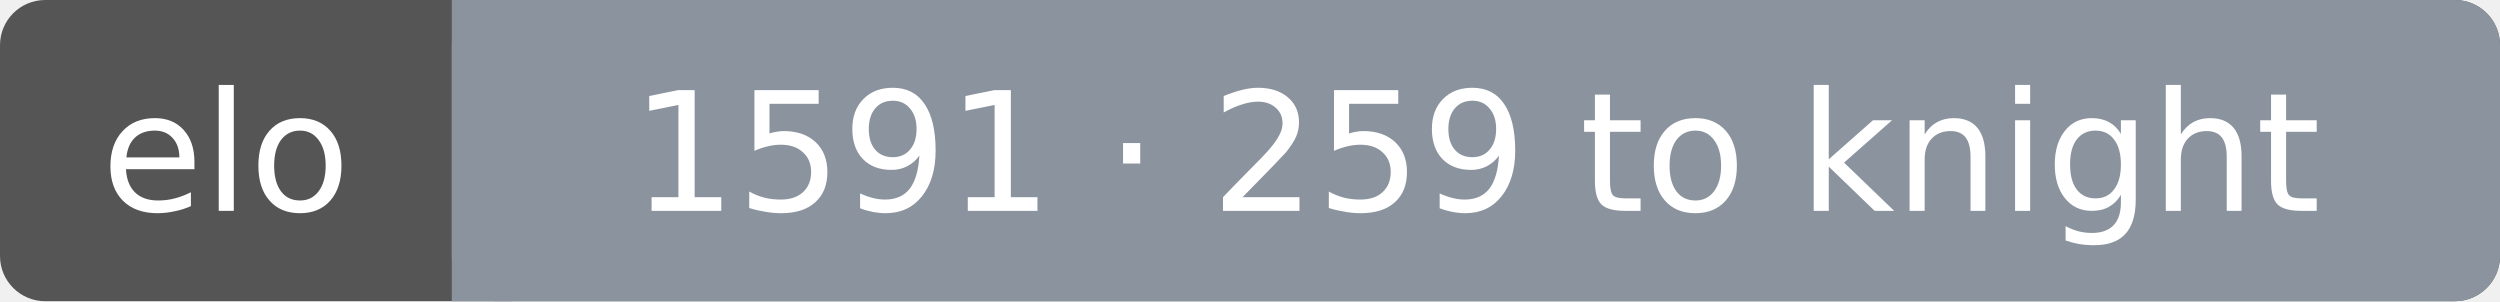
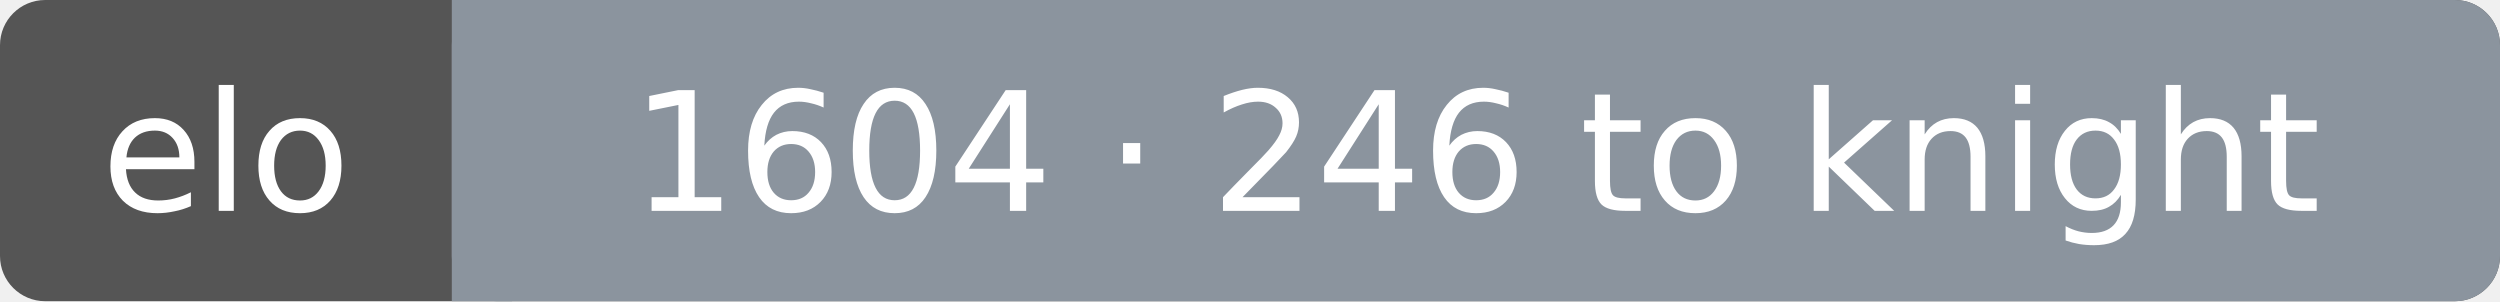
<svg xmlns="http://www.w3.org/2000/svg" width="166" height="20" font-family="Verdana,DejaVu Sans,sans-serif" font-size="11">
  <rect rx="3" width="166" height="20" fill="#555" />
  <rect rx="3" x="30" width="136" height="20" fill="#8b949e" />
  <rect x="30" width="4" height="20" fill="#8b949e" />
  <text x="15.0" y="14" fill="#fff" text-anchor="middle">elo</text>
-   <text x="98.0" y="14" fill="#fff" text-anchor="middle">1591 · 259 to knight</text>
+   <text x="98.0" y="14" fill="#fff" text-anchor="middle">1604 · 246 to knight</text>
</svg>
